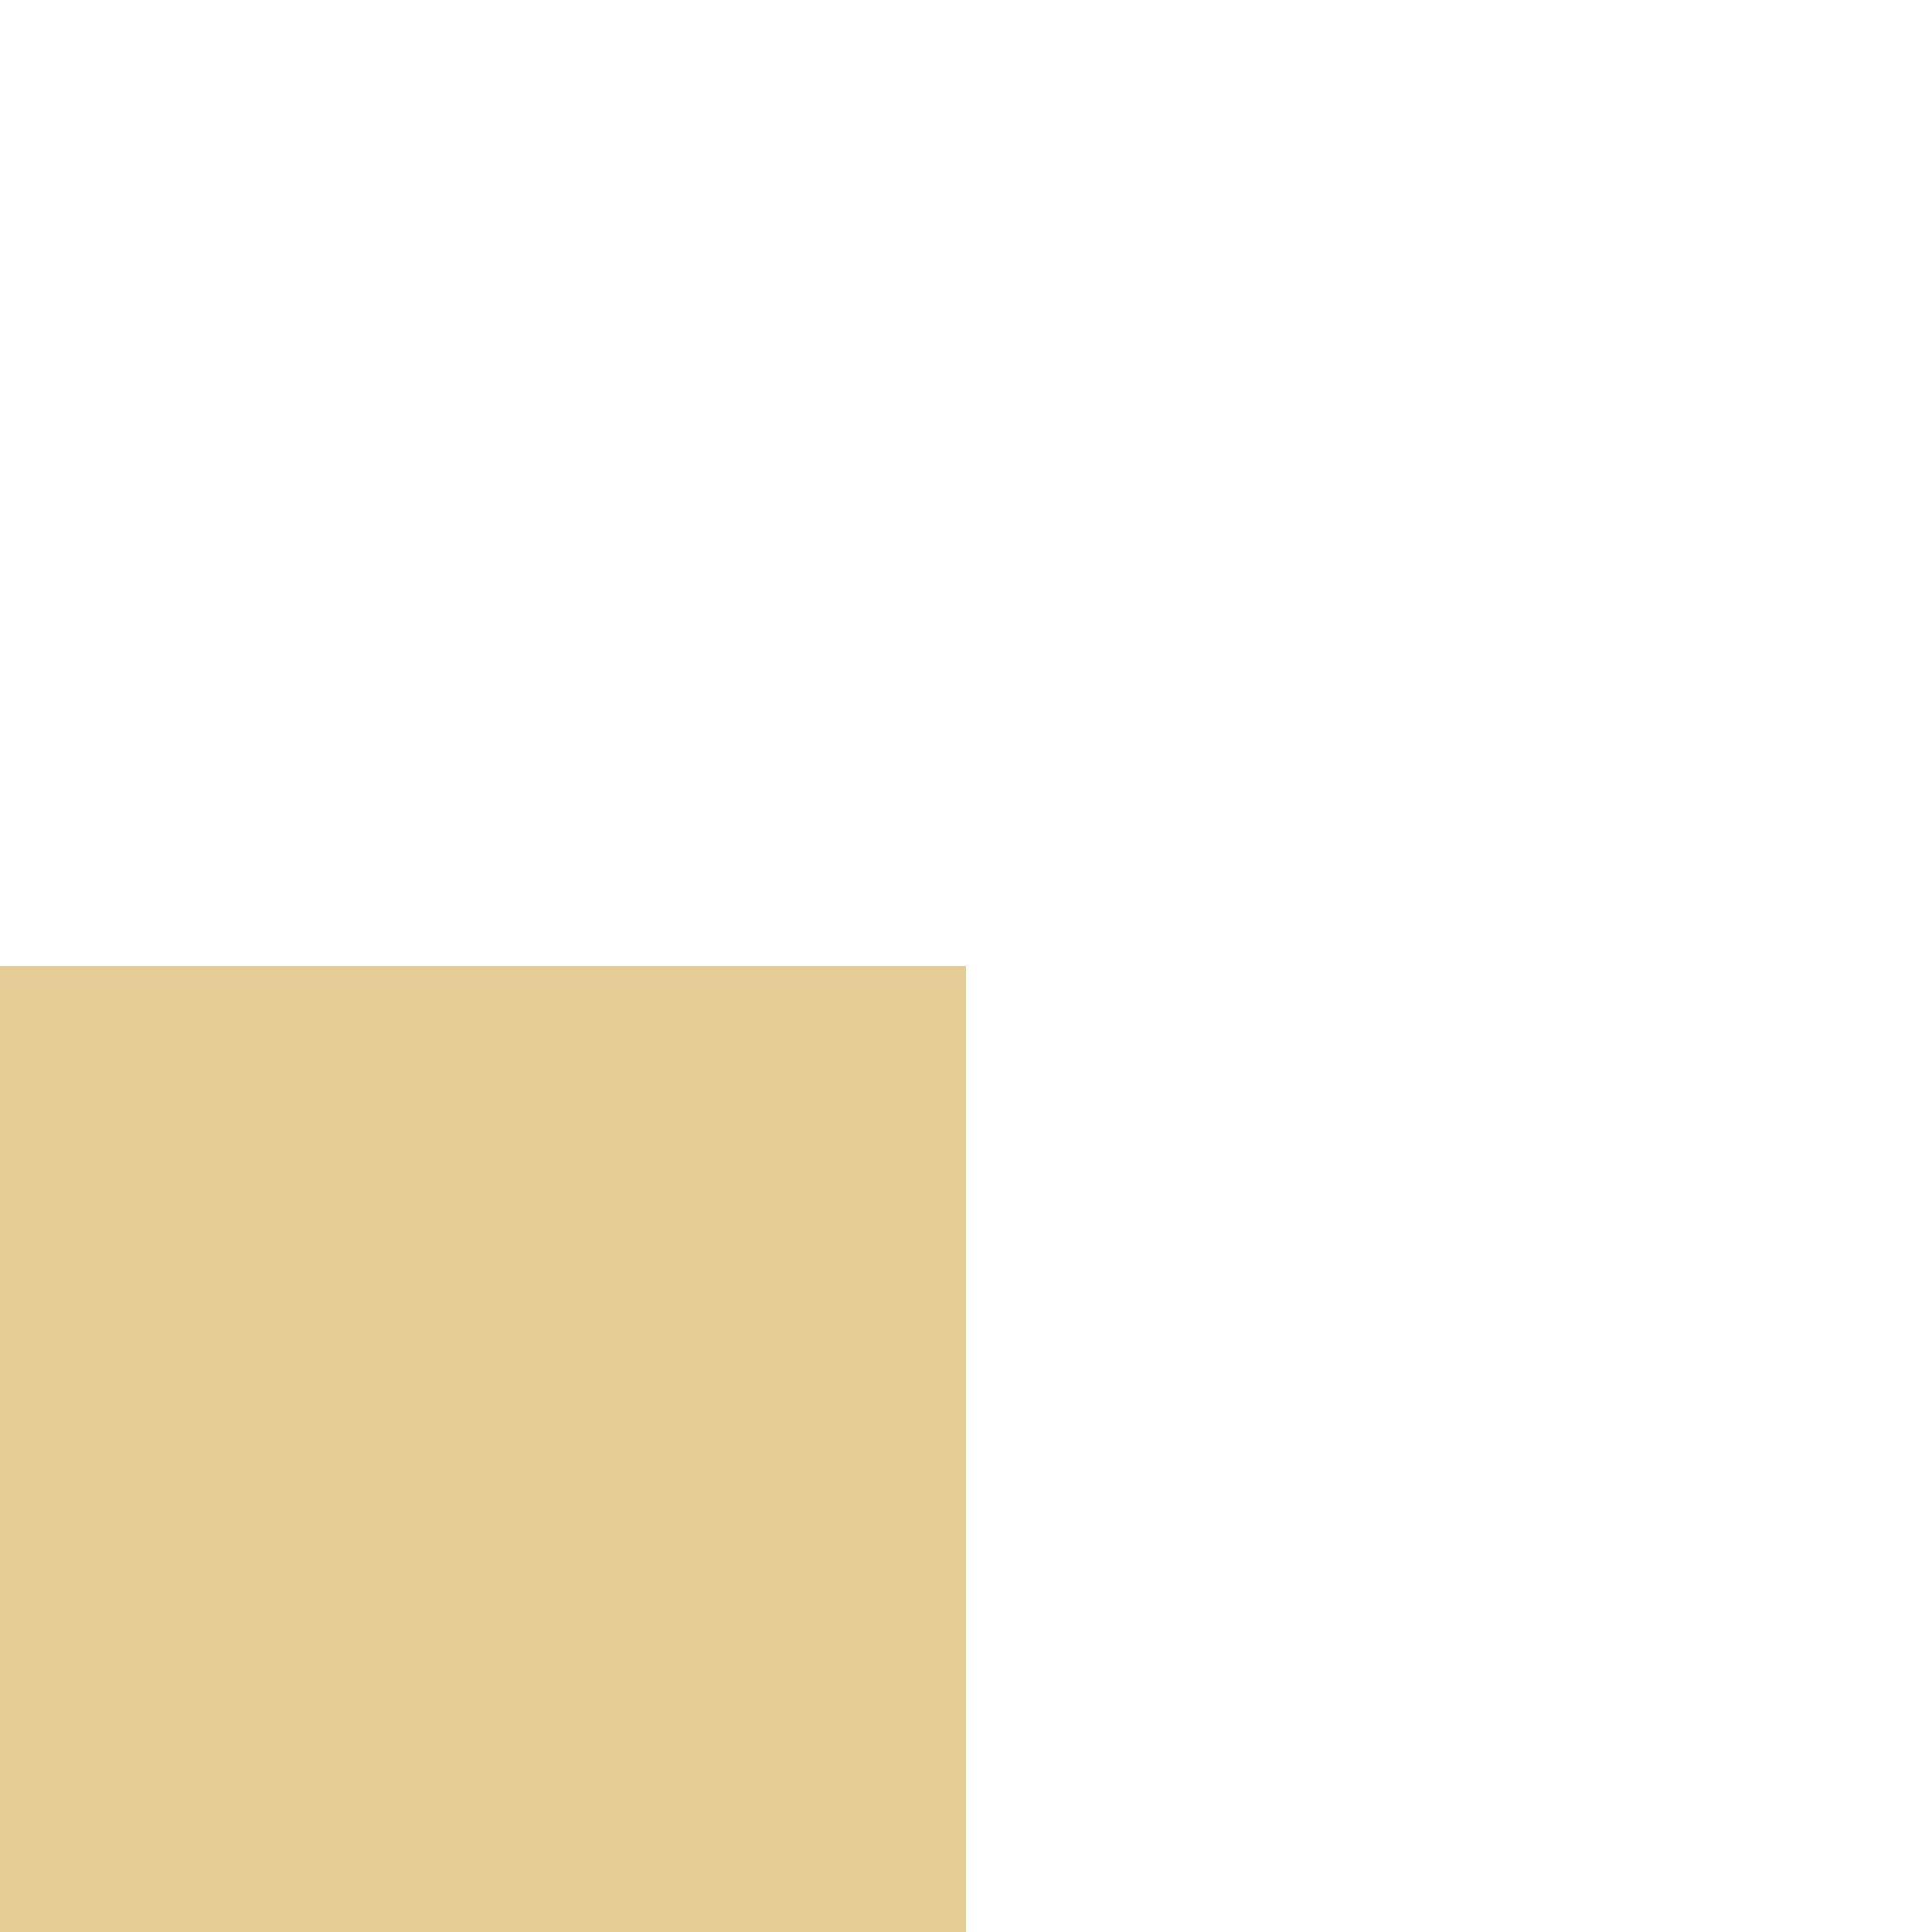
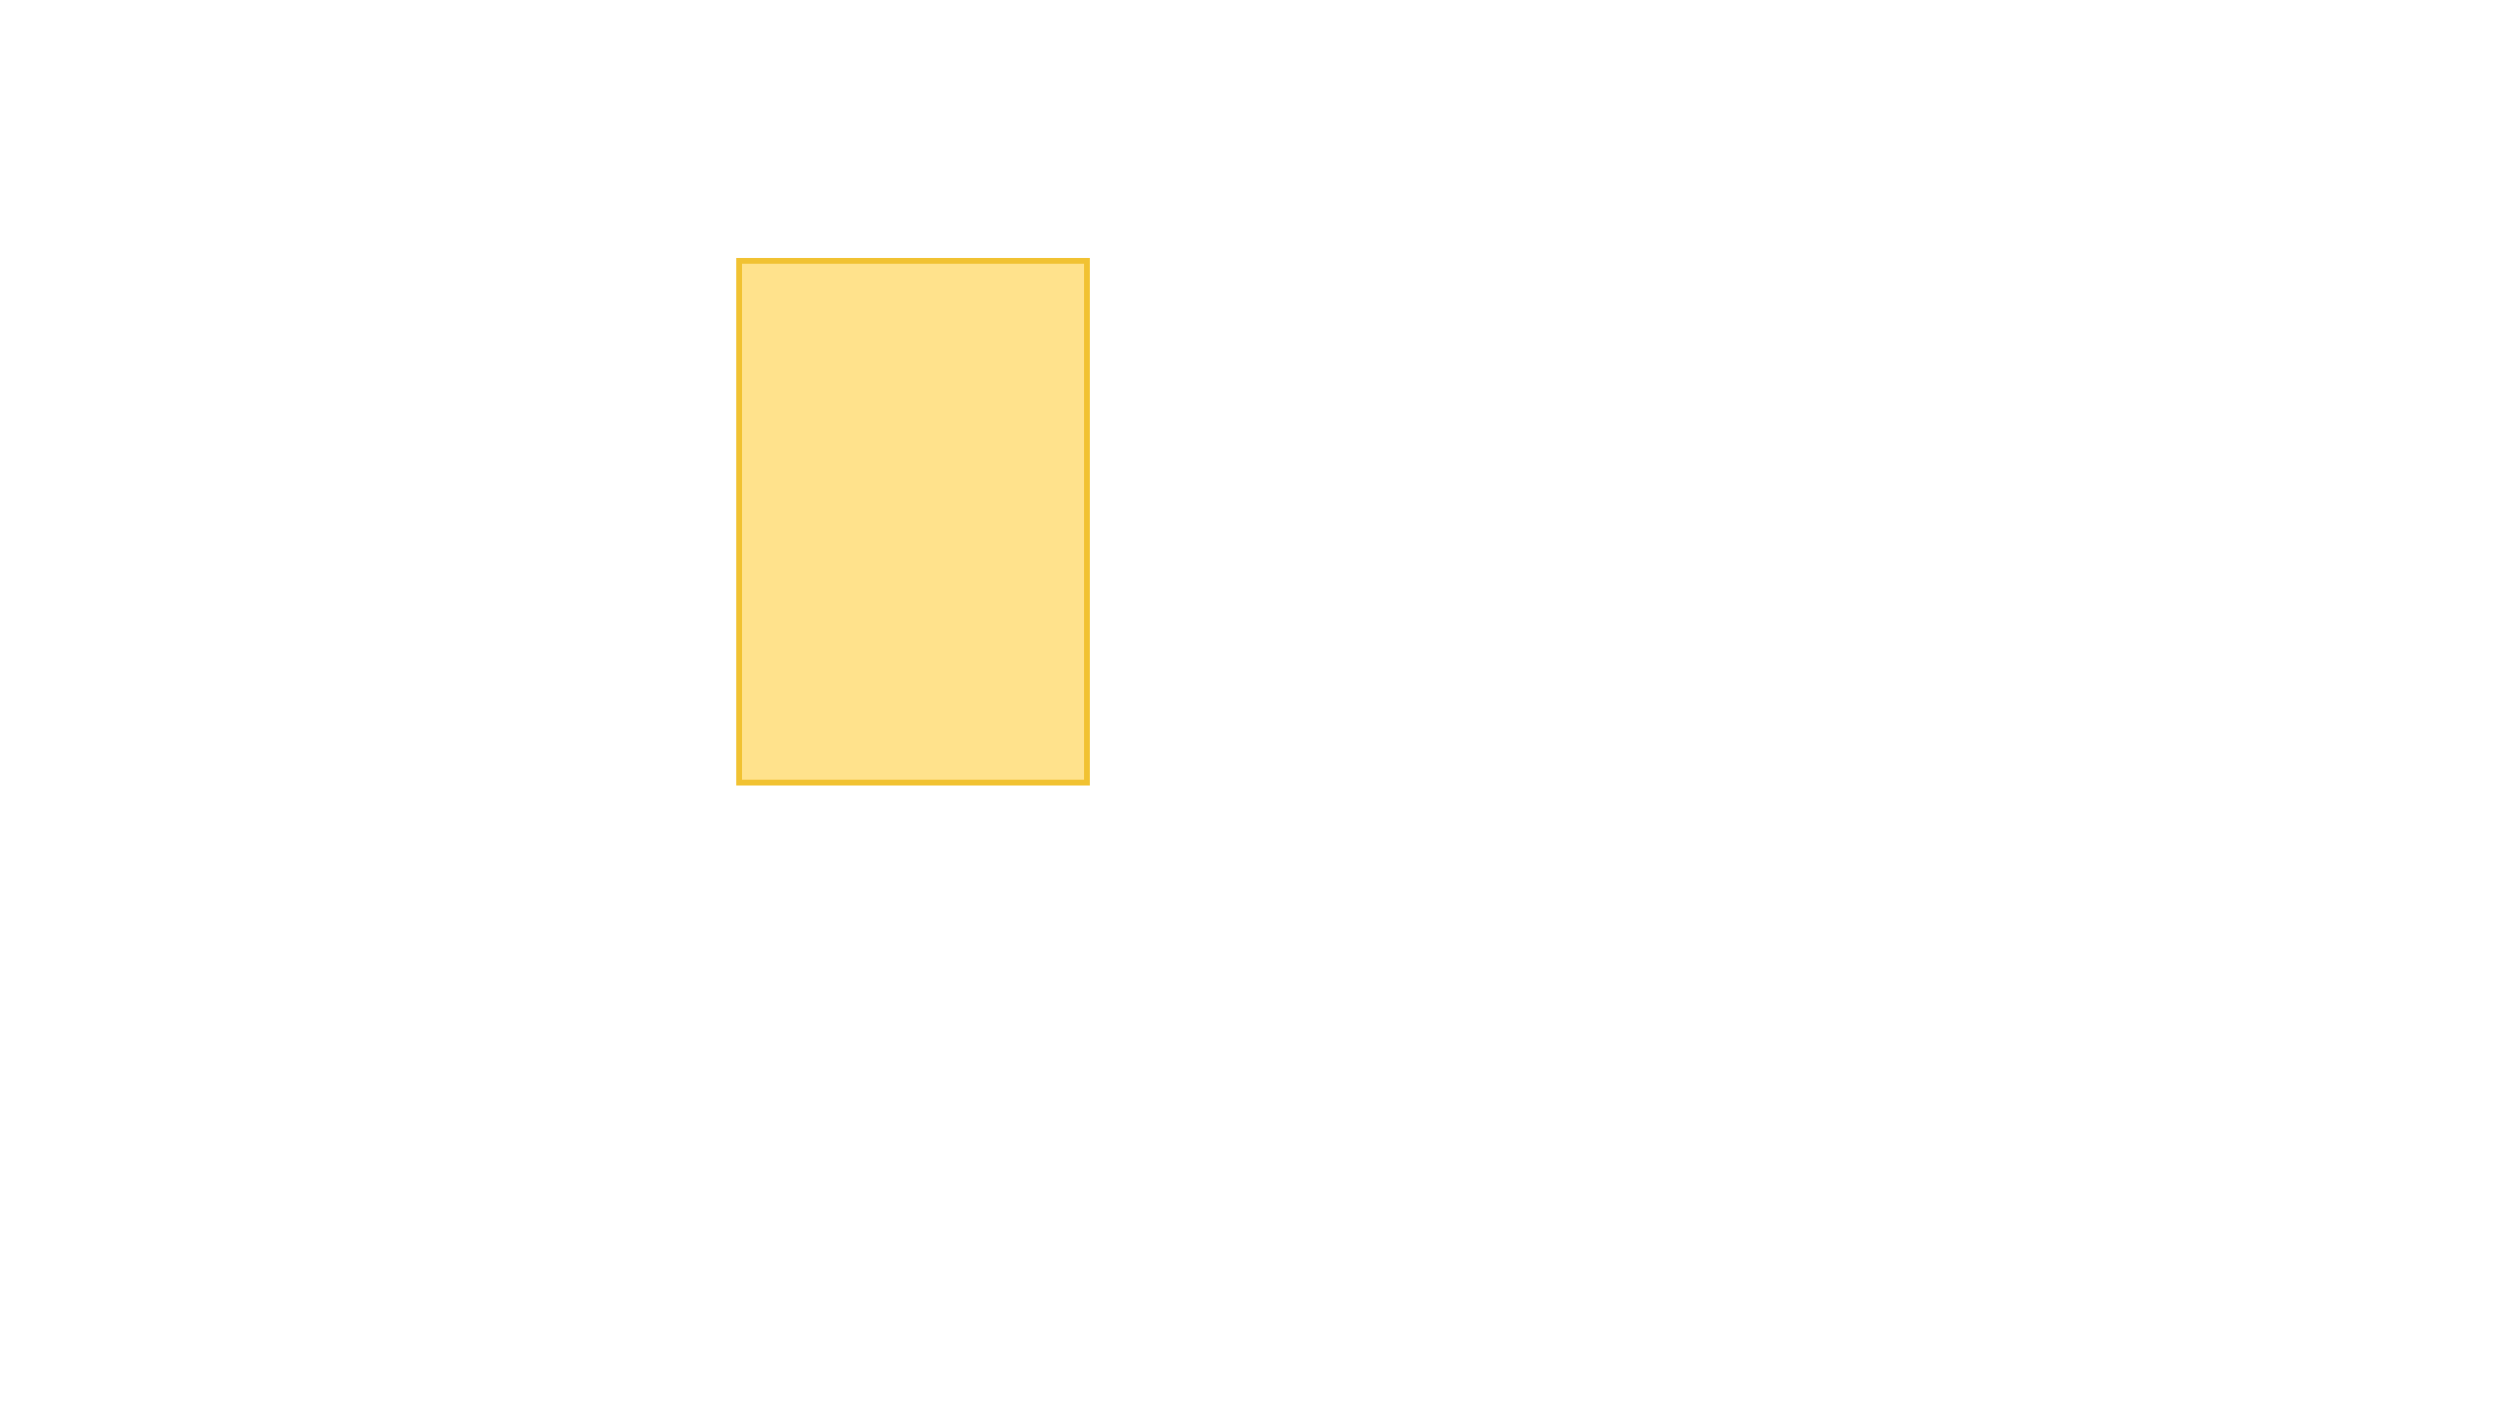
- <svg xmlns="http://www.w3.org/2000/svg" width="100%" height="100%" viewBox="0 0 100 100">
-   <rect x="0" y="50" width="50" height="50" fill="#C89B2D" fill-opacity="0.5" />
+ <svg xmlns="http://www.w3.org/2000/svg" viewBox="0 0 3450 1938" width="3450" height="1938" fill="none">
+   <rect x="1020" y="360" width="480" height="720" fill="#ffbf02" fill-opacity="0.45" stroke="#f1c232" stroke-width="8" />
</svg>
